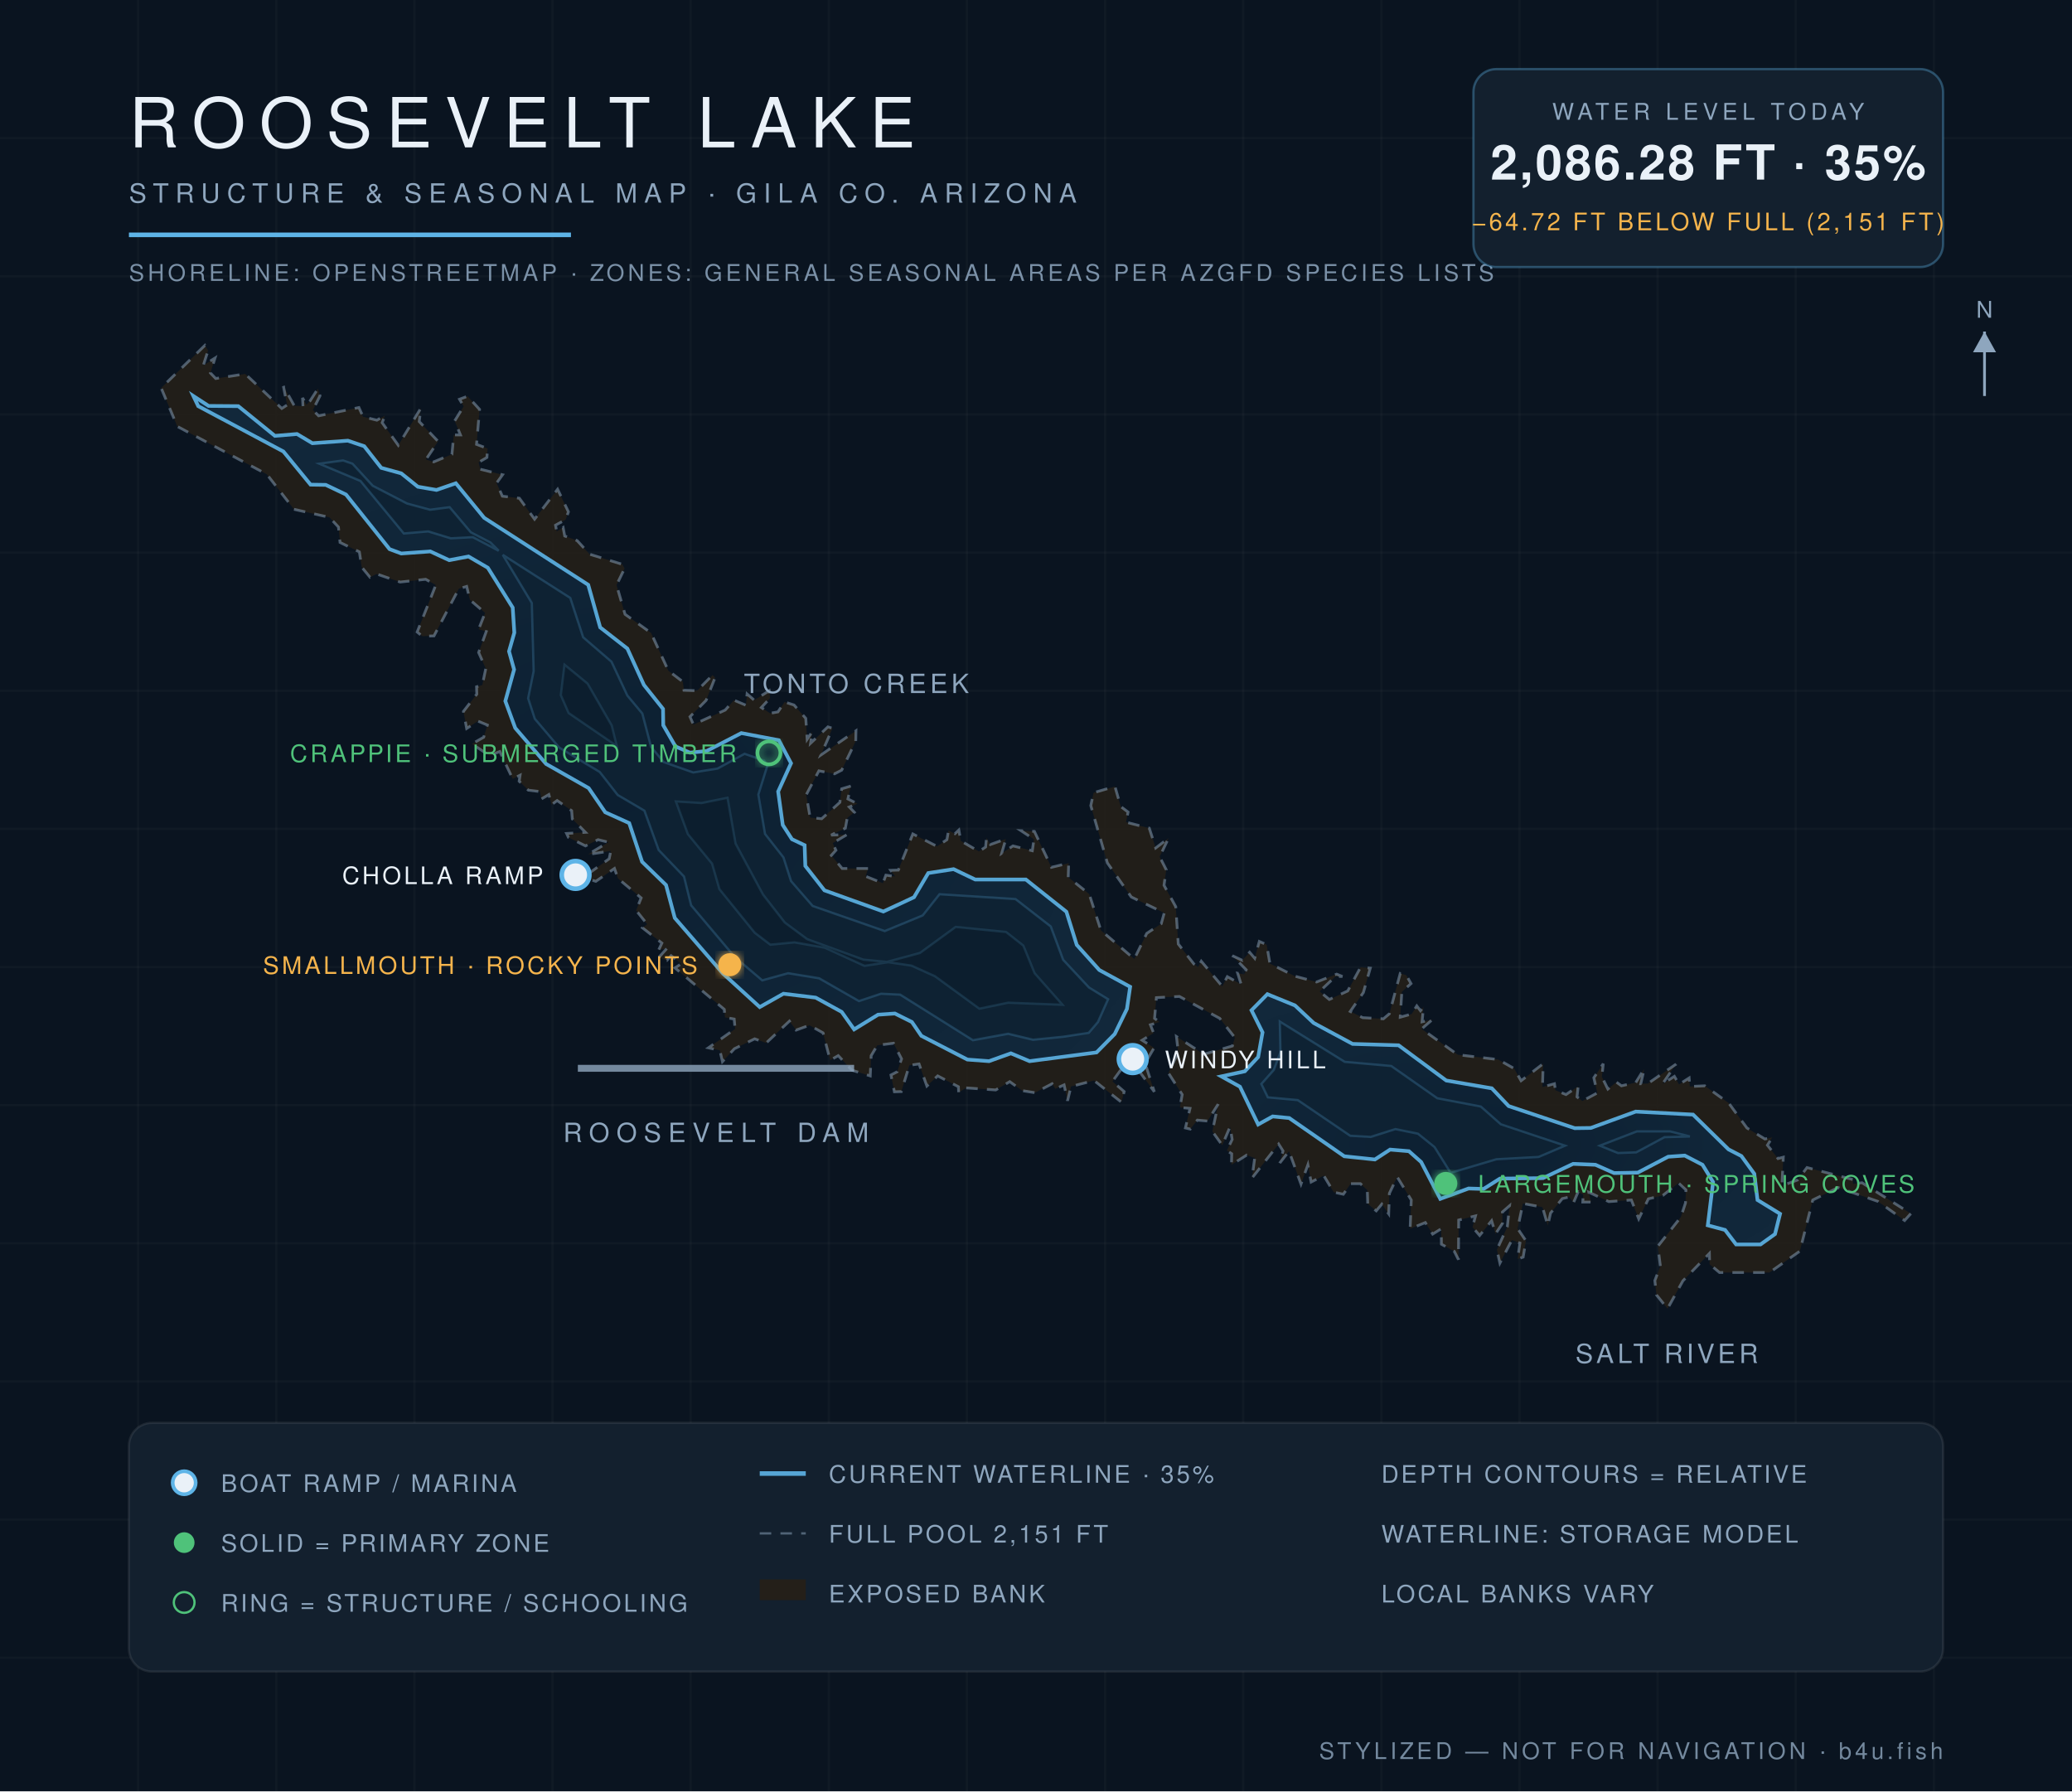
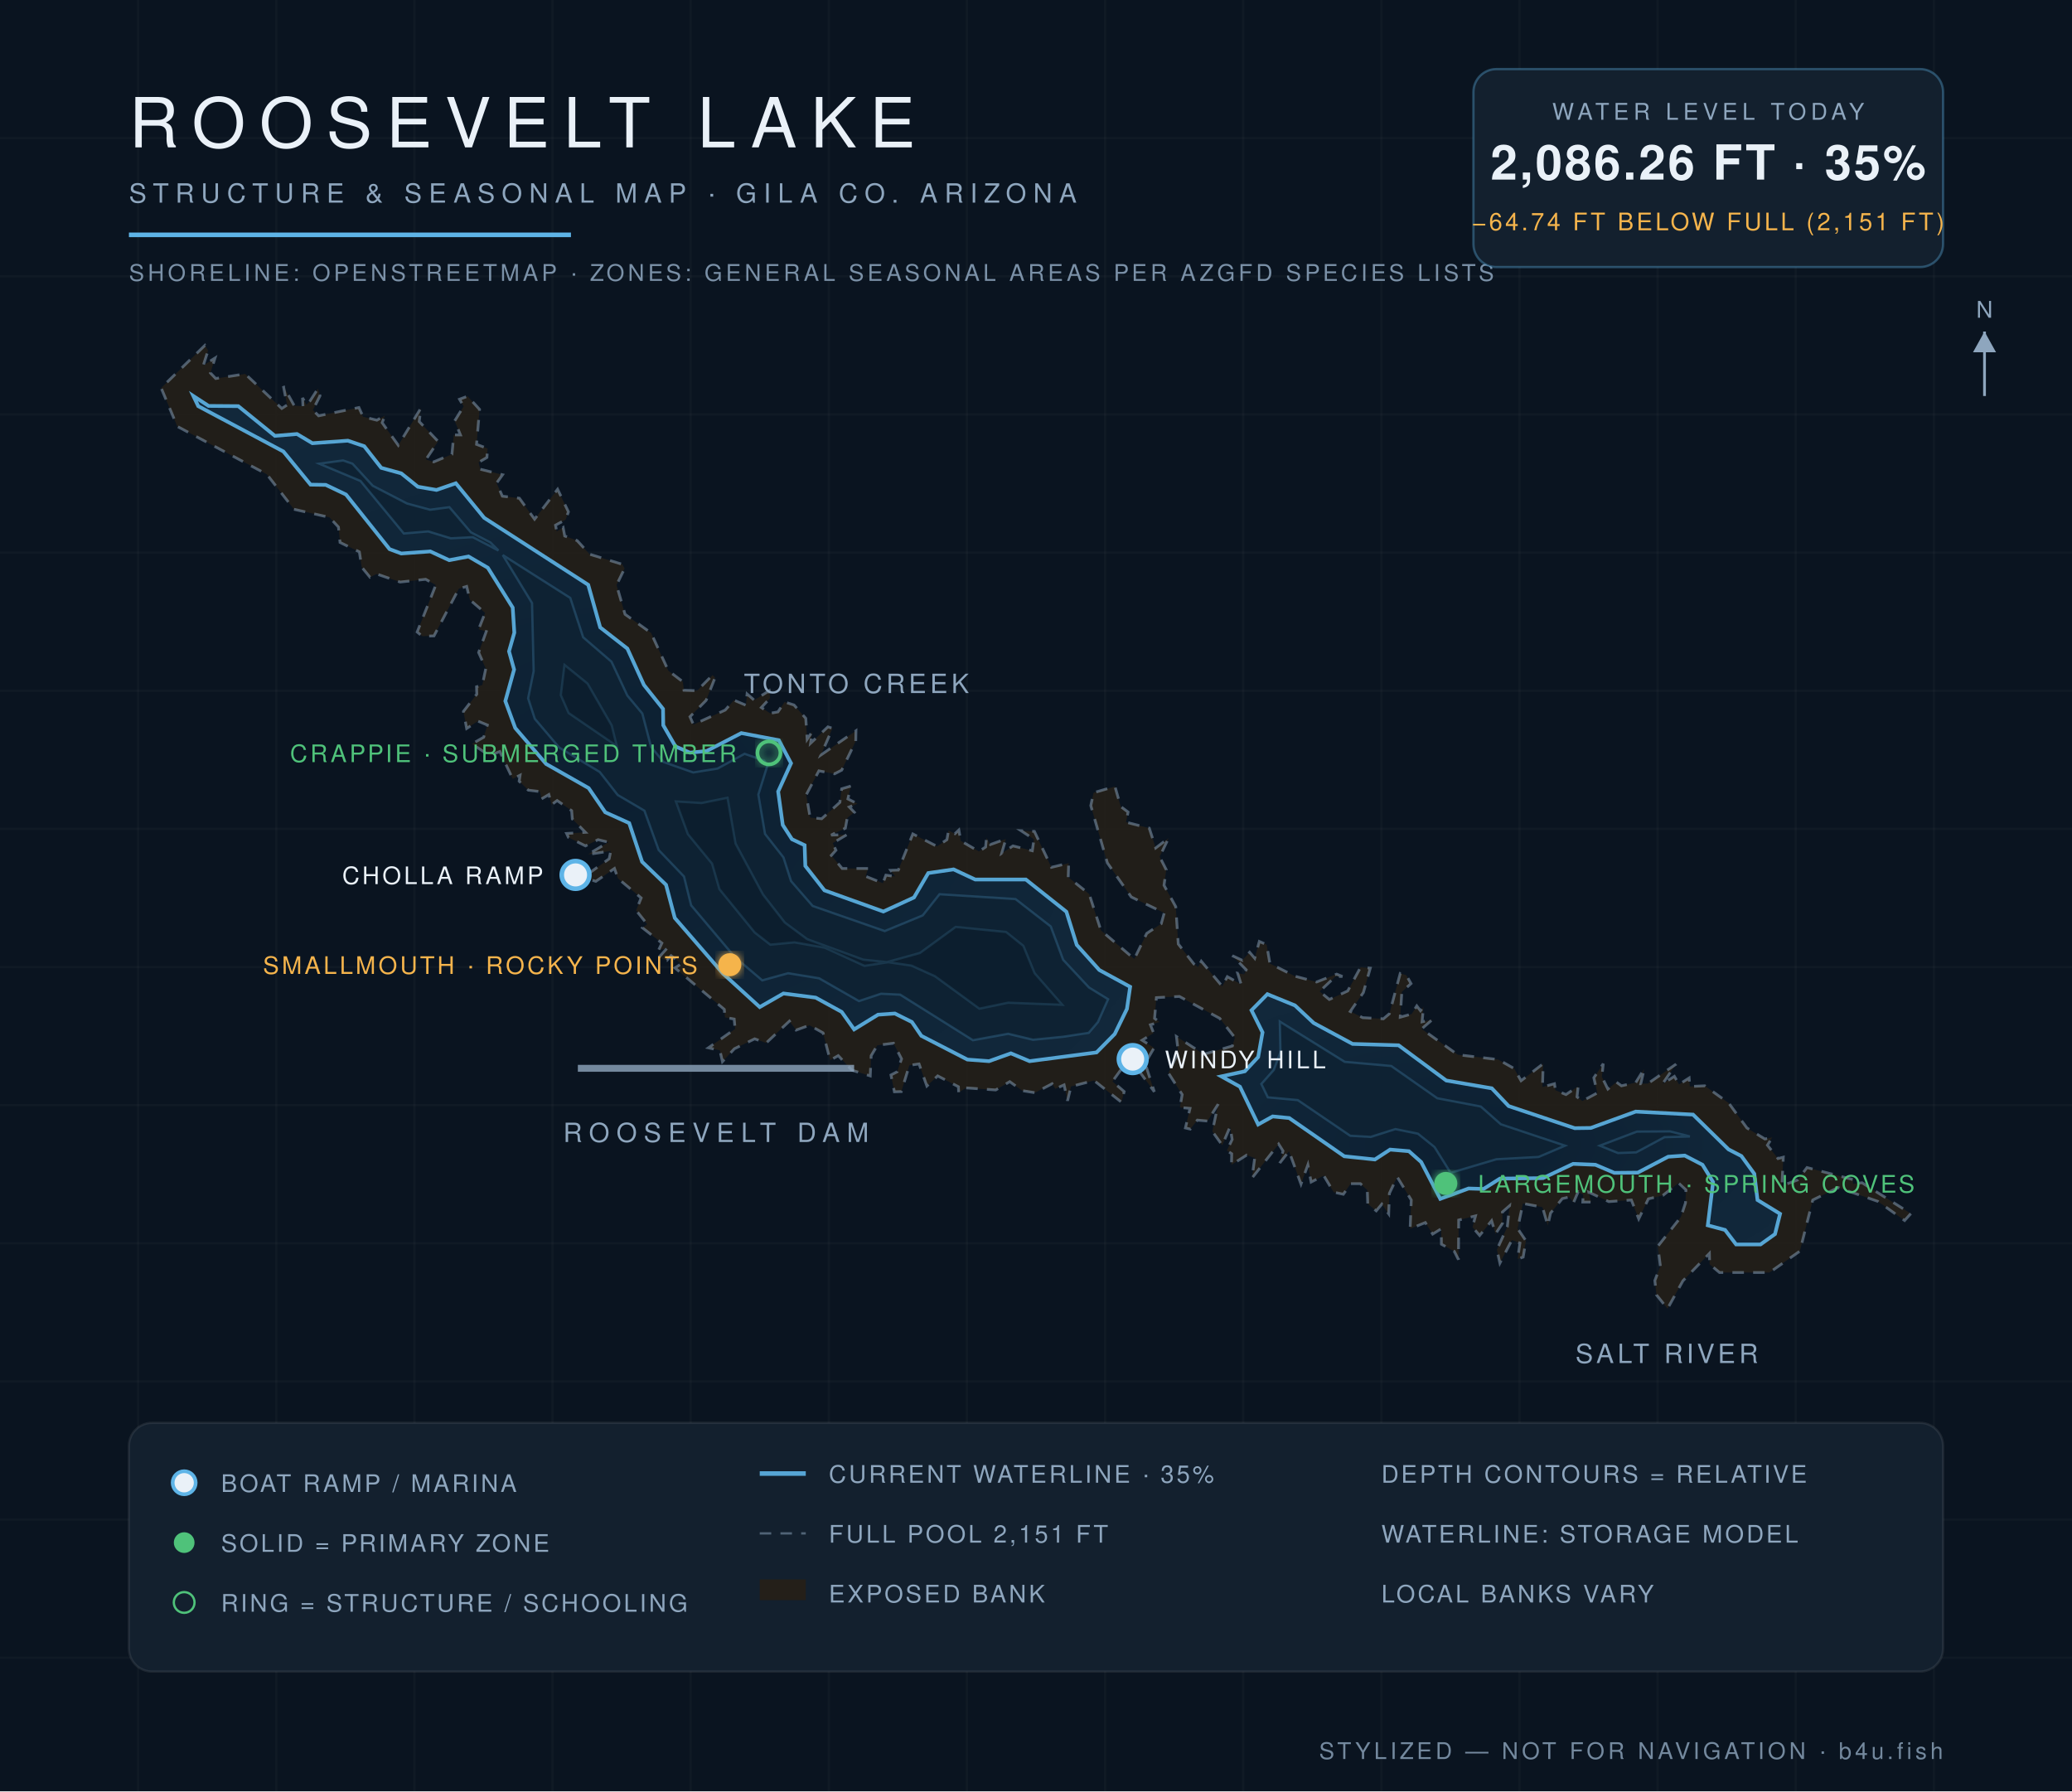
<svg xmlns="http://www.w3.org/2000/svg" viewBox="0 0 900 778" font-family="Helvetica,Arial,sans-serif">
  <defs>
    <radialGradient id="wg" cx="45%" cy="60%" r="80%">
      <stop offset="0%" stop-color="#0c1f31" />
      <stop offset="55%" stop-color="#102639" />
      <stop offset="100%" stop-color="#13293c" />
    </radialGradient>
    <filter id="glow">
      <feGaussianBlur stdDeviation="2.2" result="b" />
      <feMerge>
        <feMergeNode in="b" />
        <feMergeNode in="SourceGraphic" />
      </feMerge>
    </filter>
  </defs>
  <rect width="900" height="778" fill="#0a1420" />
  <g stroke="#ffffff" stroke-opacity="0.025">
    <line x1="60" y1="0" x2="60" y2="778" />
    <line x1="120" y1="0" x2="120" y2="778" />
    <line x1="180" y1="0" x2="180" y2="778" />
    <line x1="240" y1="0" x2="240" y2="778" />
    <line x1="300" y1="0" x2="300" y2="778" />
    <line x1="360" y1="0" x2="360" y2="778" />
    <line x1="420" y1="0" x2="420" y2="778" />
    <line x1="480" y1="0" x2="480" y2="778" />
    <line x1="540" y1="0" x2="540" y2="778" />
    <line x1="600" y1="0" x2="600" y2="778" />
    <line x1="660" y1="0" x2="660" y2="778" />
    <line x1="720" y1="0" x2="720" y2="778" />
    <line x1="780" y1="0" x2="780" y2="778" />
    <line x1="840" y1="0" x2="840" y2="778" />
    <line x1="0" y1="60" x2="900" y2="60" />
    <line x1="0" y1="120" x2="900" y2="120" />
    <line x1="0" y1="180" x2="900" y2="180" />
    <line x1="0" y1="240" x2="900" y2="240" />
    <line x1="0" y1="300" x2="900" y2="300" />
    <line x1="0" y1="360" x2="900" y2="360" />
    <line x1="0" y1="420" x2="900" y2="420" />
    <line x1="0" y1="480" x2="900" y2="480" />
    <line x1="0" y1="540" x2="900" y2="540" />
    <line x1="0" y1="600" x2="900" y2="600" />
    <line x1="0" y1="660" x2="900" y2="660" />
    <line x1="0" y1="720" x2="900" y2="720" />
  </g>
  <path d="M 134.7,174.1 L 138.1,168.8 L 139.0,171.9 L 135.9,178.1 L 138.4,180.6 L 155.9,177.0 L 157.7,181.0 L 163.7,182.5 L 167.2,180.5 L 166.0,183.6 L 173.0,193.4 L 182.8,177.3 L 182.1,183.1 L 190.3,191.7 L 185.0,199.6 L 188.4,200.6 L 196.3,197.3 L 197.1,188.9 L 200.0,188.9 L 197.5,182.8 L 201.4,176.5 L 199.6,173.4 L 203.1,172.1 L 208.3,177.8 L 207.0,193.0 L 211.8,194.8 L 211.5,198.7 L 207.9,200.8 L 208.6,203.8 L 218.3,206.2 L 215.7,209.8 L 218.2,215.5 L 225.6,216.4 L 232.2,225.5 L 242.2,212.5 L 246.9,222.3 L 245.7,225.7 L 241.3,228.1 L 241.8,230.8 L 244.6,229.1 L 245.3,232.8 L 250.7,234.8 L 256.1,240.7 L 270.3,245.1 L 271.3,246.9 L 267.8,254.1 L 271.5,266.8 L 282.8,274.9 L 290.3,291.3 L 296.6,296.1 L 297.1,299.8 L 302.8,300.0 L 309.5,293.2 L 310.6,294.3 L 306.7,304.2 L 299.7,311.3 L 301.2,314.7 L 315.0,308.4 L 318.8,304.1 L 324.0,306.3 L 324.5,301.4 L 327.6,304.1 L 334.1,300.0 L 334.5,303.2 L 330.7,307.3 L 334.5,309.8 L 337.9,309.2 L 340.8,304.9 L 344.9,306.2 L 350.0,312.0 L 350.6,321.1 L 352.8,317.8 L 352.1,322.8 L 359.6,315.7 L 361.6,316.3 L 356.6,327.9 L 371.8,317.4 L 371.7,321.9 L 365.6,334.5 L 362.5,336.1 L 355.7,334.8 L 350.2,345.2 L 351.9,355.1 L 356.9,355.6 L 364.8,348.5 L 365.6,342.6 L 369.6,341.4 L 368.3,347.0 L 372.5,349.1 L 368.9,350.5 L 371.1,352.8 L 368.0,355.3 L 367.2,359.7 L 361.0,362.7 L 367.9,362.5 L 361.7,366.2 L 363.1,369.3 L 361.1,371.5 L 365.8,377.2 L 377.1,377.2 L 376.0,380.6 L 383.5,383.6 L 384.8,380.1 L 388.8,380.7 L 386.9,378.0 L 390.2,377.9 L 396.5,362.2 L 407.0,367.6 L 411.3,364.7 L 412.0,360.7 L 414.8,362.1 L 416.5,360.5 L 417.3,365.2 L 425.2,369.8 L 428.1,367.9 L 428.5,363.9 L 430.2,366.8 L 436.9,364.4 L 435.1,370.6 L 440.0,367.4 L 448.4,369.5 L 449.1,364.5 L 443.5,360.8 L 449.3,361.1 L 456.7,376.7 L 464.2,374.9 L 464.0,381.0 L 473.1,388.3 L 478.2,404.1 L 492.7,416.5 L 498.1,405.4 L 504.4,401.2 L 505.7,396.5 L 491.4,389.6 L 481.0,374.8 L 473.8,349.9 L 475.0,344.3 L 484.3,341.6 L 486.8,350.3 L 490.0,352.7 L 489.1,357.1 L 499.2,359.7 L 502.0,368.3 L 507.6,364.0 L 503.7,372.1 L 506.6,377.8 L 505.6,384.5 L 510.7,393.8 L 511.8,410.0 L 518.6,418.7 L 520.4,420.1 L 521.8,417.5 L 530.9,428.4 L 533.1,424.2 L 539.1,427.5 L 537.6,422.7 L 540.4,423.2 L 541.3,421.2 L 535.3,415.1 L 539.6,417.1 L 542.8,413.6 L 545.0,416.2 L 547.0,408.9 L 550.2,410.3 L 551.6,418.5 L 562.5,424.0 L 571.9,426.5 L 580.6,423.1 L 583.1,424.1 L 580.1,424.1 L 573.2,430.6 L 577.4,434.1 L 585.4,430.4 L 591.0,420.1 L 595.2,420.5 L 592.2,431.1 L 586.5,439.3 L 591.9,442.0 L 600.9,442.5 L 603.5,440.3 L 608.2,422.8 L 610.8,423.5 L 612.9,427.2 L 608.9,430.8 L 608.2,441.8 L 613.2,440.4 L 615.4,436.9 L 617.0,439.0 L 618.3,437.3 L 617.7,443.8 L 622.2,442.8 L 617.5,446.9 L 633.2,458.1 L 650.8,460.2 L 657.7,464.1 L 660.7,469.4 L 670.3,462.0 L 670.0,472.1 L 675.2,470.7 L 675.6,473.5 L 680.2,475.4 L 685.5,471.8 L 685.0,476.4 L 687.3,478.2 L 693.8,474.7 L 692.3,468.1 L 696.4,462.0 L 695.8,467.7 L 698.4,473.0 L 702.1,470.0 L 704.3,471.6 L 710.5,470.2 L 714.2,464.2 L 712.7,470.7 L 715.8,470.6 L 728.0,462.2 L 722.1,470.8 L 727.3,467.5 L 729.3,471.0 L 733.7,468.2 L 734.0,471.9 L 740.5,471.6 L 750.9,479.1 L 758.8,489.9 L 766.6,494.7 L 769.8,494.0 L 767.7,497.4 L 772.3,503.2 L 774.6,502.6 L 774.0,515.0 L 780.8,512.5 L 784.9,507.1 L 804.8,512.3 L 804.9,514.2 L 808.8,513.7 L 830.0,527.1 L 827.3,530.1 L 815.7,521.8 L 798.4,515.8 L 787.4,521.2 L 781.8,543.4 L 768.6,552.7 L 746.9,552.7 L 742.6,549.1 L 742.5,544.4 L 731.0,556.3 L 724.3,568.4 L 719.5,562.4 L 718.8,556.2 L 721.2,549.9 L 720.1,541.3 L 730.1,528.6 L 732.1,522.5 L 732.3,516.8 L 729.1,513.8 L 722.3,519.2 L 716.0,520.7 L 711.8,529.4 L 708.6,521.2 L 698.8,521.9 L 690.1,517.8 L 691.1,522.1 L 687.5,522.1 L 687.7,518.9 L 685.5,517.6 L 683.5,522.3 L 681.6,519.9 L 678.6,520.6 L 673.5,526.9 L 672.3,532.3 L 670.0,524.3 L 661.5,522.7 L 659.2,533.6 L 662.8,538.9 L 661.6,546.0 L 659.2,546.8 L 660.2,539.9 L 656.7,538.6 L 651.5,548.6 L 650.2,542.8 L 654.7,532.9 L 655.7,523.7 L 652.6,526.4 L 652.6,531.4 L 649.6,535.9 L 647.9,530.2 L 642.7,536.6 L 639.6,533.0 L 640.9,528.1 L 633.6,529.9 L 633.5,547.1 L 631.7,543.5 L 626.1,540.4 L 626.0,533.7 L 622.3,536.0 L 619.1,531.0 L 612.5,533.7 L 613.0,521.2 L 606.9,511.2 L 603.5,518.3 L 603.2,527.2 L 600.2,523.0 L 597.8,525.9 L 594.1,522.9 L 593.9,516.9 L 590.9,514.1 L 586.7,514.1 L 583.5,518.7 L 579.3,517.8 L 575.0,510.6 L 569.5,513.4 L 568.1,505.9 L 565.1,514.3 L 559.9,500.0 L 555.9,505.1 L 557.3,499.9 L 555.4,496.9 L 543.8,511.7 L 545.0,503.0 L 541.5,501.7 L 534.9,505.9 L 535.0,501.1 L 532.9,499.7 L 535.2,494.9 L 534.3,489.4 L 530.9,497.4 L 526.6,491.4 L 529.1,479.6 L 524.5,486.9 L 520.1,486.5 L 517.0,490.4 L 514.9,489.9 L 516.9,481.4 L 512.5,481.0 L 513.5,475.4 L 507.5,466.0 L 511.8,457.1 L 511.0,450.2 L 522.9,457.9 L 535.3,454.3 L 536.4,450.7 L 529.8,442.3 L 512.3,432.8 L 502.3,433.3 L 501.5,442.3 L 503.7,443.9 L 499.7,445.1 L 501.1,448.7 L 496.1,451.8 L 501.3,455.1 L 497.4,461.8 L 501.4,474.2 L 490.6,459.5 L 483.2,469.7 L 488.3,474.1 L 487.1,478.7 L 475.2,469.3 L 465.2,471.9 L 463.7,478.1 L 462.2,471.2 L 458.4,472.9 L 457.0,470.7 L 449.6,474.6 L 444.0,473.7 L 438.6,469.8 L 432.5,473.4 L 419.6,472.5 L 416.4,474.5 L 416.3,472.0 L 407.3,467.3 L 402.6,471.7 L 399.2,462.1 L 395.0,462.7 L 391.5,474.1 L 388.5,474.2 L 387.0,466.9 L 389.7,465.5 L 391.6,459.9 L 388.1,453.1 L 381.1,454.0 L 378.4,458.5 L 378.0,467.3 L 370.0,464.8 L 364.1,458.5 L 360.6,460.5 L 357.5,448.6 L 351.6,445.3 L 345.8,447.4 L 342.9,443.5 L 332.8,453.0 L 327.8,451.2 L 319.0,455.5 L 313.8,461.1 L 312.7,456.2 L 307.7,455.1 L 319.3,446.9 L 318.9,442.6 L 314.9,441.9 L 314.6,438.4 L 293.2,420.4 L 295.9,418.6 L 291.5,415.1 L 289.7,417.1 L 286.1,415.9 L 289.7,411.9 L 286.1,412.6 L 287.5,409.6 L 279.1,403.0 L 281.1,401.4 L 276.3,395.4 L 278.5,390.0 L 268.4,381.5 L 266.9,377.2 L 258.8,382.8 L 250.1,380.0 L 255.0,379.9 L 264.6,373.0 L 265.3,369.6 L 255.4,371.1 L 264.3,365.8 L 259.8,364.7 L 254.3,367.4 L 246.9,363.7 L 246.1,362.0 L 254.3,361.5 L 248.6,355.7 L 248.3,352.1 L 242.0,347.7 L 239.6,349.5 L 238.4,345.1 L 235.2,347.0 L 234.5,343.8 L 229.5,343.2 L 225.5,339.3 L 225.9,336.7 L 222.7,338.3 L 217.1,326.4 L 212.7,328.2 L 205.0,323.1 L 210.1,320.2 L 211.7,314.9 L 207.6,313.2 L 202.7,316.4 L 201.3,309.0 L 207.1,301.5 L 207.0,298.3 L 209.5,297.5 L 211.0,290.4 L 207.9,283.4 L 211.2,274.3 L 207.9,273.3 L 210.7,266.2 L 204.1,260.5 L 202.7,254.7 L 199.3,255.7 L 188.5,276.2 L 183.4,276.3 L 181.2,274.5 L 189.3,254.1 L 184.9,251.6 L 173.8,252.8 L 163.6,249.3 L 160.7,250.7 L 157.1,246.3 L 156.1,239.7 L 147.7,235.6 L 147.0,228.9 L 143.1,224.7 L 127.7,221.2 L 115.9,206.0 L 77.0,185.2 L 70.0,168.5 L 89.0,150.0 L 90.4,152.2 L 88.3,158.7 L 93.4,155.5 L 91.4,162.0 L 93.7,164.4 L 106.5,162.4 L 122.4,177.4 L 124.7,175.9 L 123.1,167.7 L 127.8,176.2 L 131.6,176.4 L 131.4,172.8 L 133.1,175.8 L 134.7,174.1 Z" fill="#241f19" fill-opacity="0.9" stroke="#8ea6be" stroke-opacity="0.5" stroke-width="1.2" stroke-dasharray="5 4" />
-   <path d="M 84.0,172.0 L 90.6,176.3 L 103.5,176.4 L 119.4,189.3 L 129.0,188.5 L 135.7,192.5 L 151.1,191.4 L 158.2,193.8 L 165.6,203.2 L 174.3,205.6 L 181.5,211.4 L 189.6,212.8 L 198.0,209.9 L 210.3,224.9 L 255.5,254.0 L 260.7,272.5 L 272.5,281.7 L 279.7,297.5 L 288.0,307.9 L 288.1,315.0 L 293.4,324.2 L 299.7,326.9 L 306.9,326.2 L 322.0,318.4 L 338.3,321.5 L 343.6,331.5 L 338.0,343.8 L 340.0,358.3 L 344.0,364.5 L 349.5,367.1 L 349.8,376.1 L 358.1,386.7 L 383.7,395.9 L 397.0,389.7 L 403.2,379.2 L 414.2,377.5 L 423.6,382.0 L 445.6,382.0 L 463.2,396.0 L 467.7,410.4 L 477.5,421.3 L 490.9,428.6 L 489.5,438.2 L 484.2,449.1 L 476.3,457.1 L 447.2,460.9 L 439.1,457.5 L 429.6,460.9 L 420.2,460.2 L 400.2,449.9 L 396.1,443.9 L 388.7,440.2 L 381.4,440.7 L 371.0,447.1 L 365.6,439.5 L 354.3,433.3 L 340.3,431.6 L 330.0,437.4 L 314.1,422.9 L 293.1,398.7 L 289.3,384.4 L 278.9,374.3 L 273.3,357.5 L 262.9,352.8 L 255.7,342.3 L 237.2,331.8 L 223.8,316.2 L 219.5,304.5 L 223.3,290.8 L 221.1,282.9 L 223.4,274.8 L 222.7,263.9 L 211.9,246.6 L 203.5,241.7 L 195.1,243.3 L 186.9,239.5 L 174.3,240.4 L 169.2,238.5 L 150.3,214.8 L 141.5,210.6 L 134.9,210.5 L 123.1,196.1 L 86.1,176.4 L 84.0,172.0 Z" fill="url(#wg)" stroke="#5eb4e7" stroke-opacity="0.9" stroke-width="1.6" />
-   <path d="M 543.6,438.8 L 550.5,431.8 L 562.5,436.7 L 570.6,444.3 L 587.5,453.4 L 607.5,454.0 L 628.2,469.3 L 648.0,472.7 L 655.3,480.4 L 684.0,490.0 L 691.0,489.9 L 710.5,482.8 L 735.4,484.1 L 750.8,499.2 L 756.4,502.1 L 762.0,509.8 L 763.4,521.2 L 773.2,527.2 L 771.0,536.0 L 764.7,540.5 L 754.1,540.5 L 749.3,534.2 L 741.8,532.2 L 744.1,513.4 L 739.5,505.9 L 731.8,501.9 L 724.6,502.4 L 711.4,509.3 L 701.1,509.5 L 693.0,505.9 L 683.3,505.5 L 670.2,511.7 L 651.5,511.9 L 644.4,516.4 L 637.9,516.2 L 625.6,520.7 L 617.3,504.7 L 612.0,500.0 L 603.8,499.3 L 597.2,503.6 L 583.9,502.2 L 560.0,485.6 L 552.8,484.9 L 546.5,488.4 L 538.6,472.0 L 530.5,467.5 L 540.7,465.3 L 546.5,459.1 L 548.4,448.4 L 543.6,438.8 Z" fill="url(#wg)" stroke="#5eb4e7" stroke-opacity="0.9" stroke-width="1.6" />
+   <path d="M 84.0,172.0 L 90.6,176.3 L 103.5,176.4 L 119.4,189.3 L 129.0,188.5 L 135.7,192.5 L 151.1,191.4 L 158.2,193.8 L 165.6,203.2 L 174.3,205.6 L 181.5,211.4 L 189.6,212.8 L 198.0,209.9 L 210.3,224.9 L 255.5,254.0 L 260.7,272.5 L 272.5,281.7 L 279.7,297.5 L 288.0,307.9 L 288.1,315.0 L 293.4,324.2 L 299.7,326.9 L 306.9,326.2 L 322.0,318.4 L 338.3,321.5 L 343.6,331.5 L 338.0,343.8 L 340.0,358.3 L 344.0,364.5 L 349.5,367.1 L 349.8,376.1 L 358.1,386.7 L 383.7,395.9 L 397.0,389.8 L 403.2,379.2 L 414.2,377.6 L 423.6,382.0 L 445.6,382.0 L 463.2,396.0 L 467.7,410.4 L 477.5,421.3 L 490.9,428.6 L 489.5,438.2 L 484.2,449.1 L 476.3,457.1 L 447.2,460.9 L 439.1,457.5 L 429.6,460.9 L 420.2,460.2 L 400.2,449.9 L 396.1,443.9 L 388.7,440.2 L 381.4,440.7 L 371.0,447.1 L 365.6,439.5 L 354.3,433.3 L 340.3,431.5 L 330.0,437.4 L 314.1,422.9 L 293.1,398.7 L 289.3,384.3 L 278.9,374.3 L 273.3,357.5 L 262.9,352.8 L 255.7,342.3 L 237.2,331.8 L 223.8,316.2 L 219.5,304.5 L 223.3,290.8 L 221.1,282.9 L 223.4,274.8 L 222.7,263.9 L 211.9,246.6 L 203.5,241.7 L 195.1,243.3 L 186.9,239.5 L 174.3,240.4 L 169.2,238.5 L 150.3,214.8 L 141.5,210.6 L 134.9,210.5 L 123.1,196.1 L 86.1,176.4 L 84.0,172.0 Z" fill="url(#wg)" stroke="#5eb4e7" stroke-opacity="0.9" stroke-width="1.6" />
+   <path d="M 543.6,438.8 L 550.5,431.8 L 562.5,436.7 L 570.6,444.3 L 587.5,453.4 L 607.5,454.0 L 628.2,469.3 L 648.0,472.7 L 655.3,480.4 L 684.0,490.0 L 691.0,489.9 L 710.5,482.8 L 735.4,484.1 L 750.8,499.2 L 756.4,502.1 L 762.0,509.8 L 763.4,521.2 L 773.2,527.2 L 771.0,536.0 L 764.7,540.5 L 754.1,540.5 L 749.3,534.2 L 741.8,532.2 L 744.1,513.4 L 739.5,505.9 L 731.8,501.9 L 724.6,502.4 L 711.4,509.3 L 701.2,509.4 L 693.0,505.9 L 683.3,505.5 L 670.2,511.7 L 651.5,511.9 L 644.4,516.4 L 637.9,516.2 L 625.6,520.7 L 617.3,504.7 L 612.0,500.0 L 603.8,499.3 L 597.2,503.6 L 583.9,502.2 L 560.0,485.6 L 552.8,484.9 L 546.5,488.4 L 538.6,472.0 L 530.5,467.5 L 540.7,465.3 L 546.5,459.1 L 548.4,448.4 L 543.6,438.8 Z" fill="url(#wg)" stroke="#5eb4e7" stroke-opacity="0.9" stroke-width="1.6" />
  <path d="M 547.9,470.8 L 553.3,464.7 L 556.2,456.9 L 555.9,443.7 L 584.1,461.2 L 604.3,463.0 L 624.3,477.0 L 643.2,480.6 L 651.9,488.3 L 679.8,497.6 L 668.3,502.5 L 650.0,503.5 L 630.1,509.4 L 623.1,498.2 L 615.9,492.4 L 606.1,490.4 L 595.4,493.8 L 586.5,493.3 L 563.7,477.8 L 550.7,476.6 L 547.9,470.8 Z" fill="#0e2233" stroke="#5eb4e7" stroke-opacity="0.22" stroke-width="1" />
-   <path d="M 694.9,497.6 L 711.0,491.4 L 725.4,491.4 L 734.0,493.6 L 723.0,493.9 L 710.7,500.5 L 702.8,500.8 L 694.9,497.6 Z" fill="#0e2233" stroke="#5eb4e7" stroke-opacity="0.22" stroke-width="1" />
-   <path d="M 138.7,201.4 L 149.0,200.0 L 153.1,201.4 L 161.9,211.0 L 176.8,218.7 L 186.8,221.4 L 195.3,220.3 L 204.5,231.2 L 213.0,235.6 L 216.6,239.2 L 205.4,233.3 L 195.8,233.8 L 186.0,230.8 L 175.4,231.7 L 156.6,208.9 L 138.7,201.4 Z" fill="#0e2233" stroke="#5eb4e7" stroke-opacity="0.22" stroke-width="1" />
-   <path d="M 218.4,241.0 L 247.7,259.7 L 253.3,276.8 L 265.6,287.4 L 272.5,302.1 L 279.0,309.9 L 282.8,324.4 L 288.3,331.0 L 301.1,335.5 L 311.7,333.8 L 323.4,327.4 L 332.0,330.4 L 333.3,332.6 L 329.4,345.1 L 332.3,362.2 L 340.3,372.4 L 343.6,382.7 L 353.0,393.5 L 384.3,404.4 L 400.8,397.6 L 408.1,388.4 L 441.1,390.5 L 456.4,402.4 L 461.8,416.9 L 473.0,428.9 L 481.3,434.0 L 476.9,443.9 L 472.9,448.6 L 461.8,450.3 L 448.7,451.6 L 437.9,449.0 L 422.6,451.8 L 391.0,432.0 L 382.7,431.6 L 373.1,434.8 L 355.8,424.9 L 342.3,422.7 L 331.1,425.8 L 319.2,415.7 L 300.2,393.2 L 297.1,380.7 L 286.1,369.2 L 279.9,352.1 L 268.3,345.3 L 260.5,335.3 L 242.9,324.7 L 232.3,312.2 L 229.4,303.3 L 231.8,291.5 L 231.0,261.9 L 218.4,241.0 Z" fill="#0e2233" stroke="#5eb4e7" stroke-opacity="0.22" stroke-width="1" />
-   <path d="M 245.2,288.7 L 255.2,296.9 L 265.7,315.1 L 267.9,324.0 L 247.0,309.7 L 243.6,301.9 L 245.2,288.7 Z" fill="#0c1e2e" stroke="#5eb4e7" stroke-opacity="0.15" stroke-width="1" />
-   <path d="M 293.6,348.1 L 304.7,348.8 L 316.0,346.5 L 319.5,366.4 L 331.4,388.5 L 340.9,400.7 L 350.6,407.9 L 375.0,416.8 L 385.2,417.8 L 399.6,413.9 L 415.1,402.6 L 437.0,404.8 L 444.5,410.7 L 449.4,422.7 L 461.5,436.4 L 437.9,435.5 L 425.4,438.1 L 406.1,424.0 L 395.9,419.4 L 385.8,417.9 L 375.5,419.5 L 358.2,411.6 L 345.1,409.3 L 334.6,410.3 L 327.8,405.1 L 312.5,386.2 L 309.3,375.1 L 298.8,362.3 L 293.6,348.1 Z" fill="#0c1e2e" stroke="#5eb4e7" stroke-opacity="0.15" stroke-width="1" />
+   <path d="M 694.9,497.6 L 711.0,491.5 L 725.4,491.4 L 734.0,493.6 L 723.0,493.9 L 710.7,500.5 L 702.8,500.8 L 694.9,497.6 Z" fill="#0e2233" stroke="#5eb4e7" stroke-opacity="0.22" stroke-width="1" />
+   <path d="M 138.7,201.4 L 149.0,200.0 L 153.1,201.4 L 161.9,211.0 L 176.8,218.7 L 186.8,221.4 L 195.2,220.3 L 204.5,231.2 L 213.0,235.6 L 216.5,239.1 L 205.4,233.3 L 195.8,233.8 L 186.0,230.8 L 175.4,231.7 L 156.6,208.9 L 138.7,201.4 Z" fill="#0e2233" stroke="#5eb4e7" stroke-opacity="0.22" stroke-width="1" />
+   <path d="M 218.4,241.1 L 247.7,259.7 L 253.3,276.8 L 265.6,287.4 L 272.5,302.1 L 279.0,309.9 L 282.8,324.4 L 288.3,331.0 L 301.1,335.5 L 311.7,333.8 L 323.4,327.4 L 332.0,330.4 L 333.3,332.6 L 329.4,345.1 L 332.3,362.2 L 340.3,372.4 L 343.6,382.7 L 353.0,393.5 L 384.3,404.4 L 400.8,397.6 L 408.1,388.4 L 441.1,390.5 L 456.4,402.4 L 461.8,416.9 L 473.0,428.9 L 481.3,434.0 L 476.9,443.9 L 472.9,448.6 L 461.8,450.3 L 448.7,451.6 L 437.9,449.0 L 422.6,451.8 L 391.0,432.0 L 382.7,431.6 L 373.1,434.8 L 355.8,424.9 L 342.3,422.7 L 331.1,425.8 L 319.2,415.7 L 300.2,393.2 L 297.1,380.7 L 286.1,369.2 L 279.9,352.1 L 268.3,345.3 L 260.5,335.3 L 242.9,324.7 L 232.3,312.2 L 229.4,303.3 L 231.8,291.5 L 231.1,261.9 L 218.4,241.1 Z" fill="#0e2233" stroke="#5eb4e7" stroke-opacity="0.22" stroke-width="1" />
+   <path d="M 245.2,288.8 L 255.2,296.9 L 265.7,315.1 L 267.9,324.0 L 247.0,309.7 L 243.6,301.9 L 245.2,288.8 Z" fill="#0c1e2e" stroke="#5eb4e7" stroke-opacity="0.15" stroke-width="1" />
+   <path d="M 293.6,348.1 L 304.7,348.8 L 316.0,346.5 L 319.5,366.4 L 331.4,388.5 L 340.9,400.7 L 350.6,407.9 L 374.9,416.8 L 385.2,417.9 L 399.6,413.9 L 415.1,402.6 L 437.0,404.8 L 444.5,410.8 L 449.4,422.7 L 461.4,436.4 L 437.9,435.5 L 425.4,438.1 L 406.1,424.0 L 395.9,419.4 L 385.8,417.9 L 375.5,419.5 L 358.2,411.6 L 345.1,409.3 L 334.6,410.3 L 327.8,405.0 L 312.5,386.2 L 309.3,375.1 L 298.8,362.3 L 293.6,348.1 Z" fill="#0c1e2e" stroke="#5eb4e7" stroke-opacity="0.15" stroke-width="1" />
  <text x="724" y="592" fill="#8ea6be" font-size="11.5" letter-spacing="1.6" text-anchor="middle">SALT RIVER</text>
  <text x="372" y="301" fill="#8ea6be" font-size="11.5" letter-spacing="1.6" text-anchor="middle">TONTO CREEK</text>
  <line x1="251" y1="464" x2="371" y2="464" stroke="#8ea6be" stroke-width="3" stroke-opacity="0.8" />
  <text x="311" y="496" fill="#8ea6be" font-size="11.5" letter-spacing="3" text-anchor="middle">ROOSEVELT DAM</text>
  <circle cx="492" cy="460" r="6" fill="#eaf1f8" stroke="#5eb4e7" stroke-width="2" />
  <text x="506" y="464" fill="#eaf1f8" font-size="10.5" letter-spacing="1.2" text-anchor="start">WINDY HILL</text>
  <circle cx="250" cy="380" r="6" fill="#eaf1f8" stroke="#5eb4e7" stroke-width="2" />
  <text x="236" y="384" fill="#eaf1f8" font-size="10.5" letter-spacing="1.2" text-anchor="end">CHOLLA RAMP</text>
  <circle cx="628" cy="514" r="5" fill="#4fc27a" filter="url(#glow)" />
  <text x="642" y="518" fill="#4fc27a" font-size="10.5" letter-spacing="1.2" text-anchor="start">LARGEMOUTH · SPRING COVES</text>
  <circle cx="334" cy="327" r="5" fill="none" stroke="#4fc27a" stroke-width="1.6" filter="url(#glow)" />
  <text x="320" y="331" fill="#4fc27a" font-size="10.5" letter-spacing="1.2" text-anchor="end">CRAPPIE · SUBMERGED TIMBER</text>
  <circle cx="317" cy="419" r="5" fill="#f5b44c" filter="url(#glow)" />
  <text x="303" y="423" fill="#f5b44c" font-size="10.5" letter-spacing="1.2" text-anchor="end">SMALLMOUTH · ROCKY POINTS</text>
  <text x="56" y="64" fill="#eaf1f8" font-size="30" letter-spacing="6" font-weight="300">ROOSEVELT LAKE</text>
  <text x="56" y="88" fill="#8ea6be" font-size="11.5" letter-spacing="3">STRUCTURE &amp; SEASONAL MAP · GILA CO. ARIZONA</text>
  <line x1="56" y1="102" x2="248" y2="102" stroke="#5eb4e7" stroke-width="2" />
  <text x="56" y="122" fill="#8ea6be" font-size="10" letter-spacing="1.5" opacity="0.85">SHORELINE: OPENSTREETMAP · ZONES: GENERAL SEASONAL AREAS PER AZGFD SPECIES LISTS</text>
  <g>
    <rect x="640" y="30" width="204" height="86" rx="10" fill="#13202e" stroke="#5eb4e7" stroke-opacity="0.35" />
    <text x="742" y="52" fill="#8ea6be" font-size="10" letter-spacing="2" text-anchor="middle">WATER LEVEL TODAY</text>
-     <text x="742" y="78" fill="#eaf1f8" font-size="21" letter-spacing="1" text-anchor="middle" font-weight="600">2,086.28 FT · 35%</text>
-     <text x="742" y="100" fill="#f5b44c" font-size="10.5" letter-spacing="1.2" text-anchor="middle">−64.72 FT BELOW FULL (2,151 FT)</text>
+     <text x="742" y="78" fill="#eaf1f8" font-size="21" letter-spacing="1" text-anchor="middle" font-weight="600">2,086.26 FT · 35%</text>
+     <text x="742" y="100" fill="#f5b44c" font-size="10.5" letter-spacing="1.2" text-anchor="middle">−64.74 FT BELOW FULL (2,151 FT)</text>
  </g>
  <g font-size="10.5" letter-spacing="1.1">
    <rect x="56" y="618" width="788" height="108" rx="10" fill="#13202e" stroke="#ffffff" stroke-opacity="0.08" />
    <circle cx="80" cy="644" r="5" fill="#eaf1f8" stroke="#5eb4e7" stroke-width="1.6" />
    <text x="96" y="648" fill="#8ea6be">BOAT RAMP / MARINA</text>
    <circle cx="80" cy="670" r="4.5" fill="#4fc27a" />
    <text x="96" y="674" fill="#8ea6be">SOLID = PRIMARY ZONE</text>
    <circle cx="80" cy="696" r="4.5" fill="none" stroke="#4fc27a" />
    <text x="96" y="700" fill="#8ea6be">RING = STRUCTURE / SCHOOLING</text>
    <line x1="330" y1="640" x2="350" y2="640" stroke="#5eb4e7" stroke-opacity="0.9" stroke-width="2" />
    <text x="360" y="644" fill="#8ea6be">CURRENT WATERLINE · 35%</text>
    <line x1="330" y1="666" x2="350" y2="666" stroke="#8ea6be" stroke-opacity="0.5" stroke-dasharray="5 4" />
    <text x="360" y="670" fill="#8ea6be">FULL POOL 2,151 FT</text>
    <rect x="330" y="686" width="20" height="9" fill="#241f19" />
    <text x="360" y="696" fill="#8ea6be">EXPOSED BANK</text>
    <text x="600" y="644" fill="#8ea6be">DEPTH CONTOURS = RELATIVE</text>
    <text x="600" y="670" fill="#8ea6be">WATERLINE: STORAGE MODEL</text>
    <text x="600" y="696" fill="#8ea6be">LOCAL BANKS VARY</text>
  </g>
  <text x="844" y="764" fill="#8ea6be" font-size="10" letter-spacing="1.5" text-anchor="end" opacity="0.8">STYLIZED — NOT FOR NAVIGATION · b4u.fish</text>
  <g transform="translate(862,158)" stroke="#8ea6be" fill="#8ea6be">
    <line x1="0" y1="14" x2="0" y2="-14" stroke-width="1.2" />
    <path d="M 0,-14 l 5,9 h -10 z" stroke="none" />
    <text x="0" y="-20" font-size="10" text-anchor="middle" stroke="none">N</text>
  </g>
</svg>
